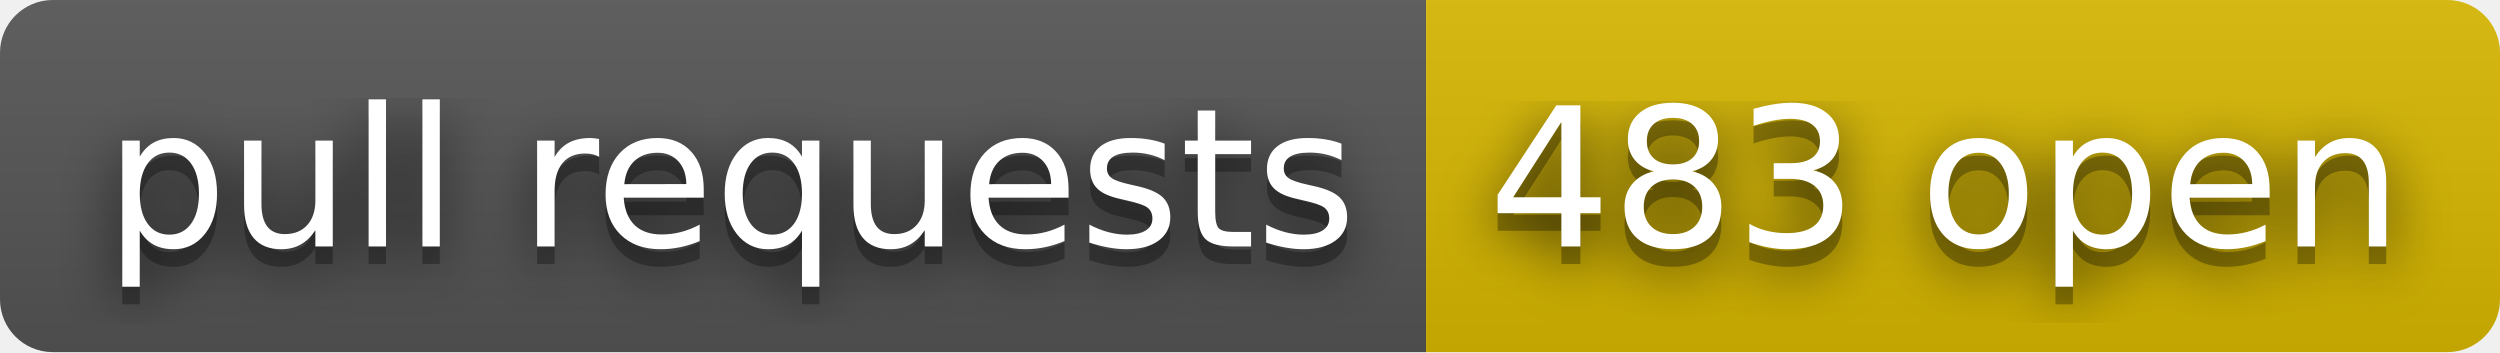
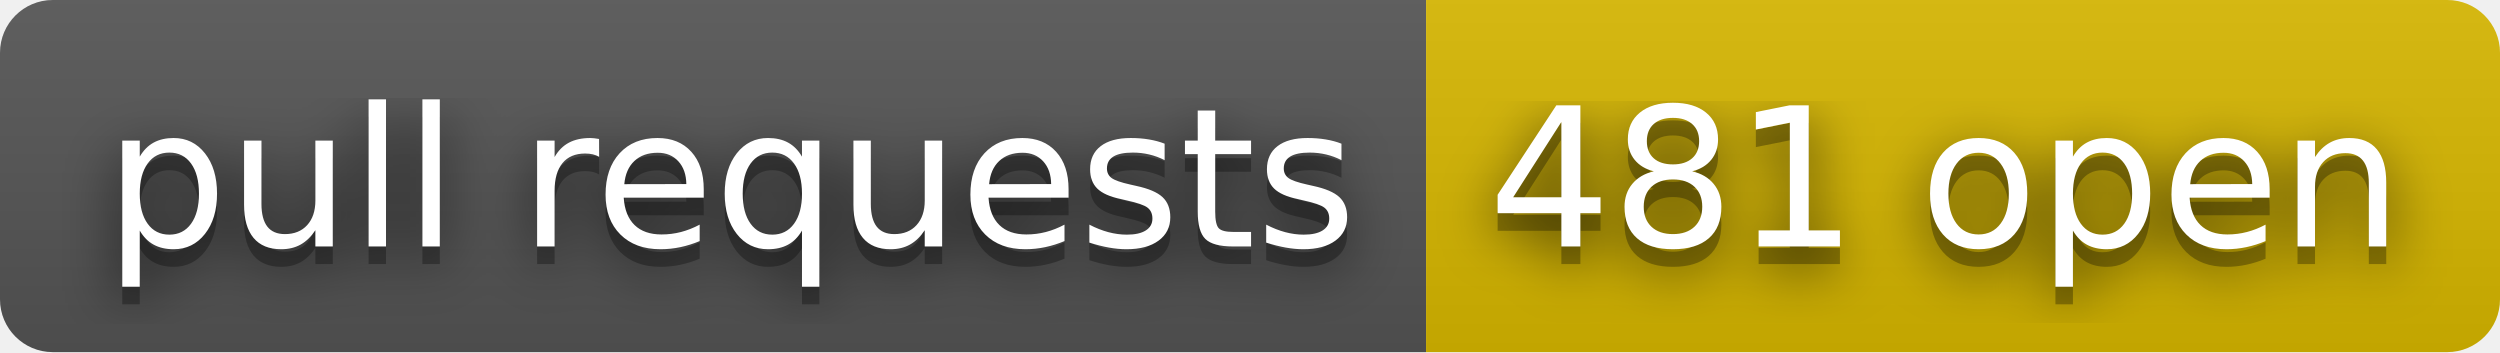
- <svg xmlns="http://www.w3.org/2000/svg" width="142" height="20" role="img" aria-label="pull requests: 483 open">
+ <svg xmlns="http://www.w3.org/2000/svg" width="142" height="20" role="img" aria-label="pull requests: 481 open">
  <filter id="blur">
    <feGaussianBlur stdDeviation="16" />
  </filter>
  <linearGradient id="s" x2="0" y2="100%">
    <stop offset="0" stop-color="#bbb" stop-opacity=".1" />
    <stop offset="1" stop-opacity=".1" />
  </linearGradient>
  <clipPath id="r">
    <rect width="142" height="20" rx="3" />
  </clipPath>
  <g clip-path="url(#r)">
    <rect width="81" height="20" fill="#555" />
    <rect x="81" width="61" height="20" fill="#d8b800" />
    <rect width="142" height="20" fill="url(#s)" />
  </g>
  <g fill="#fff" text-anchor="middle" font-family="Verdana,Geneva,DejaVu Sans,sans-serif" text-rendering="geometricPrecision" font-size="110">
    <g transform="scale(.1)">
      <g aria-hidden="true" fill="#010101">
        <text x="415" y="150" fill-opacity=".8" filter="url(#blur)" textLength="710">pull requests</text>
        <text x="415" y="150" fill-opacity=".3" textLength="710">pull requests</text>
      </g>
      <text x="415" y="140" textLength="710">pull requests</text>
    </g>
    <g transform="scale(.1)">
      <g aria-hidden="true" fill="#010101">
-         <text x="1105" y="150" fill-opacity=".8" filter="url(#blur)" textLength="510">483 open</text>
-         <text x="1105" y="150" fill-opacity=".3" textLength="510">483 open</text>
+         <text x="1105" y="150" fill-opacity=".8" filter="url(#blur)" textLength="510">481 open</text>
+         <text x="1105" y="150" fill-opacity=".3" textLength="510">481 open</text>
      </g>
-       <text x="1105" y="140" textLength="510">483 open</text>
+       <text x="1105" y="140" textLength="510">481 open</text>
    </g>
  </g>
</svg>
